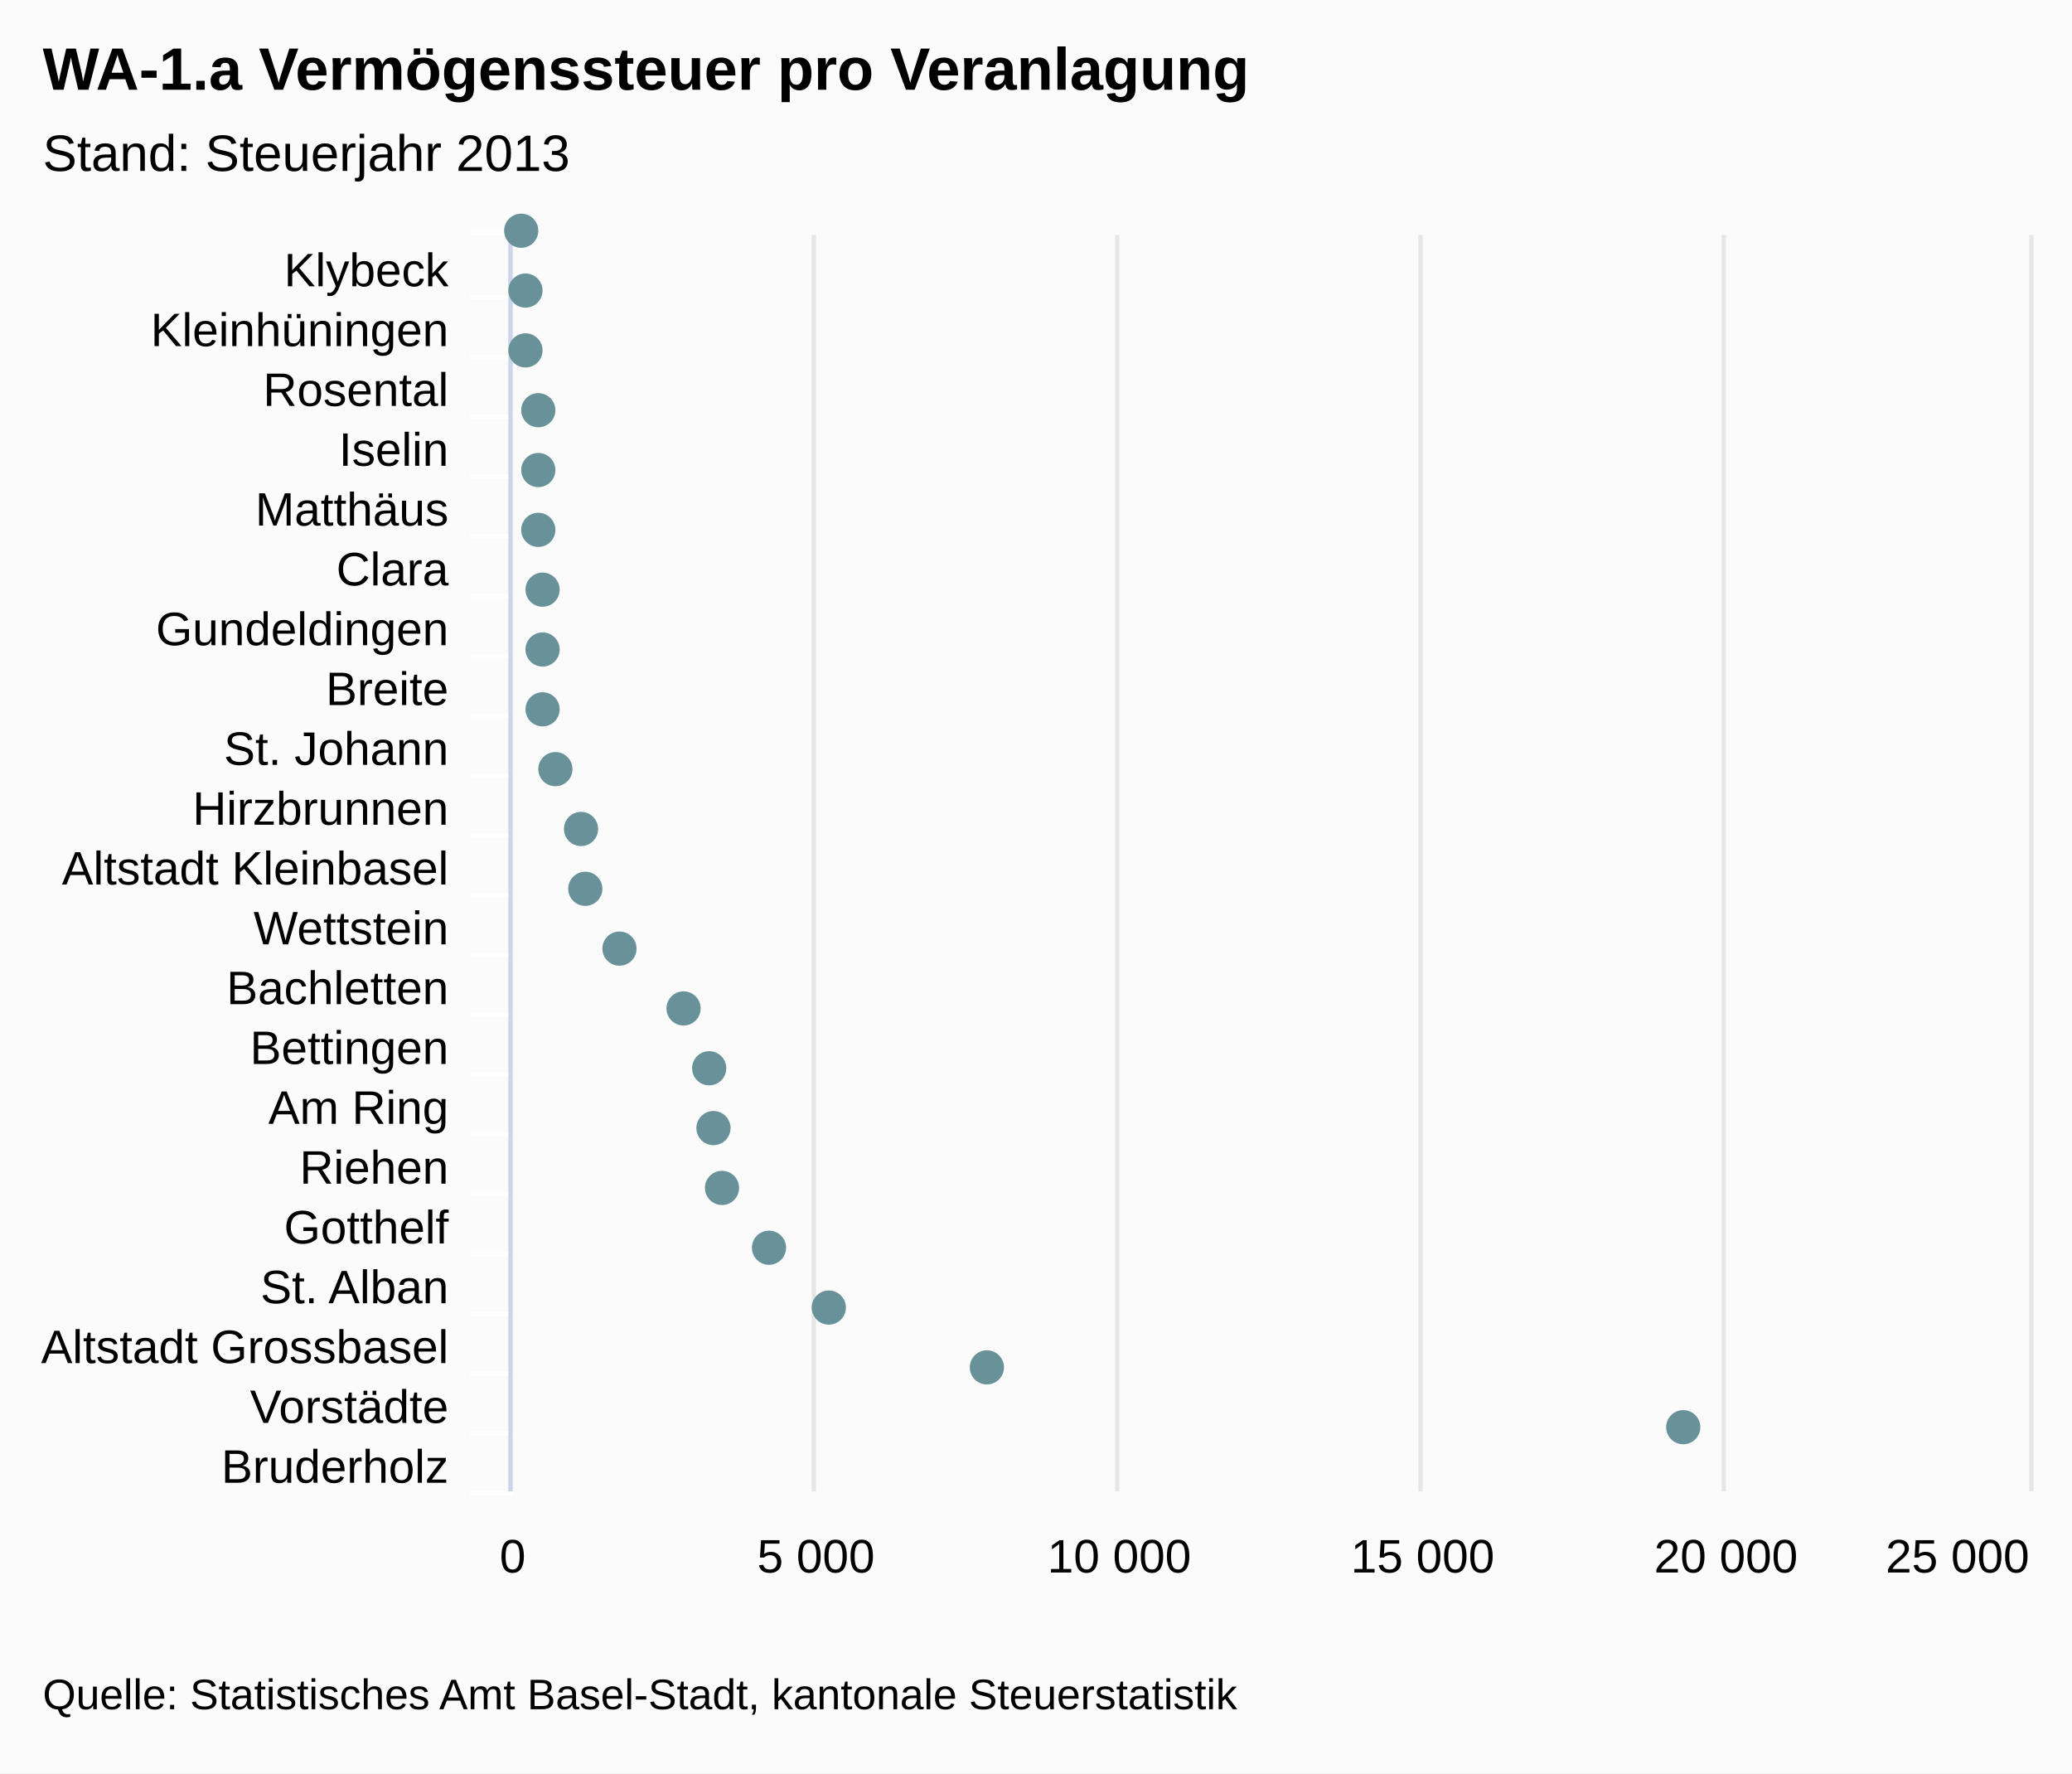
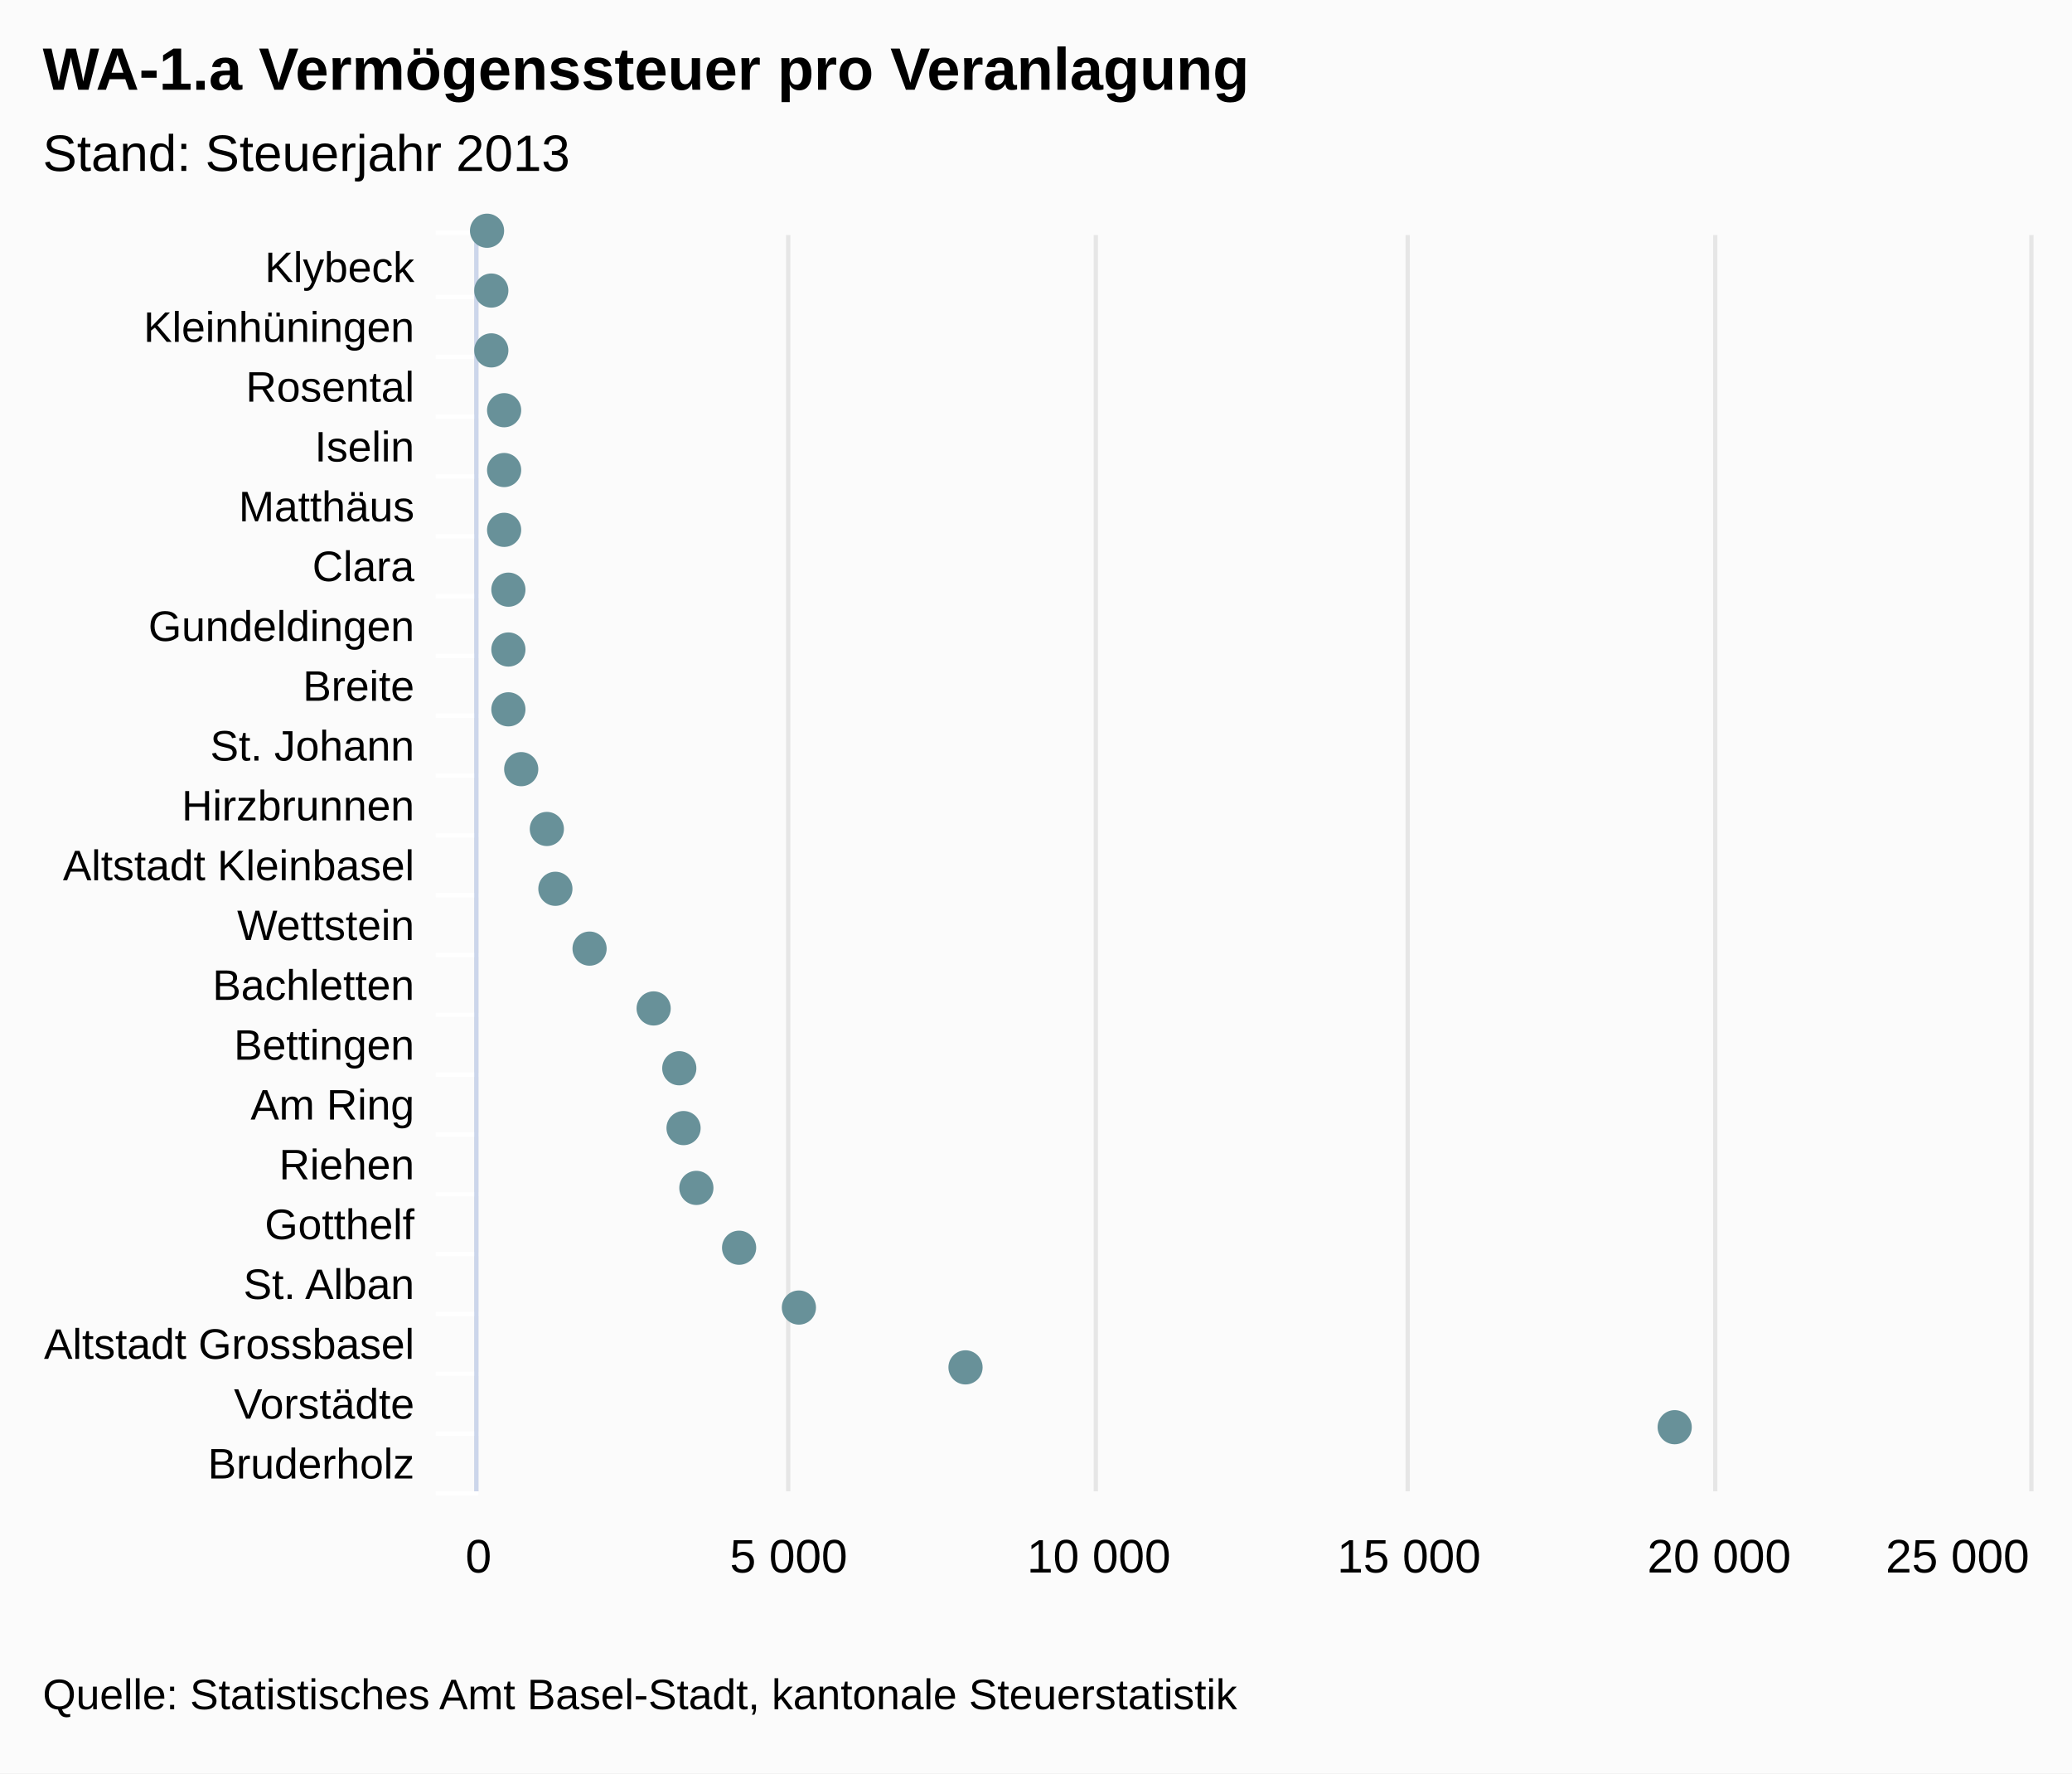
<svg xmlns="http://www.w3.org/2000/svg" class="highcharts-root" viewBox="0 0 485 415" font-family="Arial" font-size="12">
  <rect fill="#fbfbfb" class="highcharts-background" width="485" height="415" rx="0" ry="0" />
-   <path fill="none" class="highcharts-plot-background" d="M120 55h355v294H120z" />
+   <path fill="none" class="highcharts-plot-background" d="M112 55h363v294H112z" />
  <g class="highcharts-grid highcharts-xaxis-grid">
-     <path fill="none" class="highcharts-grid-line" d="M120 69.5h355m-355 14h355m-355 14h355m-355 14h355m-355 14h355m-355 14h355m-355 14h355m-355 14h355m-355 14h355m-355 14h355m-355 14h355m-355 14h355m-355 14h355m-355 14h355m-355 14h355m-355 14h355m-355 14h355m-355 14h355m-355 14h355m-355 14h355m-355 14h355m-355-294h355" />
+     <path fill="none" class="highcharts-grid-line" d="M112 69.5h363m-363 14h363m-363 14h363m-363 14h363m-363 14h363m-363 14h363m-363 14h363m-363 14h363m-363 14h363m-363 14h363m-363 14h363m-363 14h363m-363 14h363m-363 14h363m-363 14h363m-363 14h363m-363 14h363m-363 14h363m-363 14h363m-363 14h363m-363 14h363m-363-294h363" />
  </g>
  <g class="highcharts-grid highcharts-yaxis-grid">
-     <path fill="none" stroke="#e6e6e6" class="highcharts-grid-line" d="M119.5 55v294m71-294v294m71-294v294m71-294v294m71-294v294m72-294v294" />
+     <path fill="none" stroke="#e6e6e6" class="highcharts-grid-line" d="M111.5 55v294m73-294v294m72-294v294m73-294v294m72-294v294m74-294v294" />
  </g>
-   <path fill="none" class="highcharts-plot-border" d="M120 55h355v294H120z" />
+   <path fill="none" class="highcharts-plot-border" d="M112 55h363v294H112z" />
  <g class="highcharts-axis highcharts-xaxis">
-     <path fill="none" class="highcharts-tick" stroke="#FFF" d="M120 69.5h-10m10 14h-10m10 14h-10m10 14h-10m10 14h-10m10 14h-10m10 14h-10m10 14h-10m10 14h-10m10 14h-10m10 14h-10m10 14h-10m10 14h-10m10 14h-10m10 14h-10m10 14h-10m10 14h-10m10 14h-10m10 14h-10m10 14h-10m10 14h-10m10-295h-10" />
-     <path fill="none" class="highcharts-axis-line" stroke="#ccd6eb" d="M119.5 55v294" />
+     <path fill="none" class="highcharts-tick" stroke="#FFF" d="M112 69.5h-10m10 14h-10m10 14h-10m10 14h-10m10 14h-10m10 14h-10m10 14h-10m10 14h-10m10 14h-10m10 14h-10m10 14h-10m10 14h-10m10 14h-10m10 14h-10m10 14h-10m10 14h-10m10 14h-10m10 14h-10m10 14h-10m10 14h-10m10 14h-10m10-295h-10" />
+     <path fill="none" class="highcharts-axis-line" stroke="#ccd6eb" d="M111.5 55v294" />
  </g>
  <g class="highcharts-axis highcharts-yaxis">
-     <path fill="none" class="highcharts-axis-line" d="M120 349h355" />
+     <path fill="none" class="highcharts-axis-line" d="M112 349h363" />
  </g>
  <g class="highcharts-series-group">
    <g class="highcharts-markers highcharts-series-0 highcharts-scatter-series highcharts-color-undefined highcharts-tracker">
-       <path fill="#689199" d="M122 58a4 4 0 1 1 .004 0zm1 14a4 4 0 1 1 .004 0zm0 14a4 4 0 1 1 .004 0zm3 14a4 4 0 1 1 .004 0zm0 14a4 4 0 1 1 .004 0zm0 14a4 4 0 1 1 .004 0zm1 14a4 4 0 1 1 .004 0zm0 14a4 4 0 1 1 .004 0zm0 14a4 4 0 1 1 .004 0zm3 14a4 4 0 1 1 .004 0zm6 14a4 4 0 1 1 .004 0zm1 14a4 4 0 1 1 .004 0zm8 14a4 4 0 1 1 .004 0zm15 14a4 4 0 1 1 .004 0zm6 14a4 4 0 1 1 .004 0zm1 14a4 4 0 1 1 .004 0zm2 14a4 4 0 1 1 .004 0zm11 14a4 4 0 1 1 .004 0zm14 14a4 4 0 1 1 .004 0zm37 14a4 4 0 1 1 .004 0zm163 14a4 4 0 1 1 .004 0z" class="highcharts-point" />
+       <path fill="#689199" d="M114 58a4 4 0 1 1 .004 0zm1 14a4 4 0 1 1 .004 0zm0 14a4 4 0 1 1 .004 0zm3 14a4 4 0 1 1 .004 0zm0 14a4 4 0 1 1 .004 0zm0 14a4 4 0 1 1 .004 0zm1 14a4 4 0 1 1 .004 0zm0 14a4 4 0 1 1 .004 0zm0 14a4 4 0 1 1 .004 0zm3 14a4 4 0 1 1 .004 0zm6 14a4 4 0 1 1 .004 0zm2 14a4 4 0 1 1 .004 0zm8 14a4 4 0 1 1 .004 0zm15 14a4 4 0 1 1 .004 0zm6 14a4 4 0 1 1 .004 0zm1 14a4 4 0 1 1 .004 0zm3 14a4 4 0 1 1 .004 0zm10 14a4 4 0 1 1 .004 0zm14 14a4 4 0 1 1 .004 0zm39 14a4 4 0 1 1 .004 0zm166 14a4 4 0 1 1 .004 0z" class="highcharts-point" />
    </g>
  </g>
  <text x="10" class="highcharts-title" y="21" color="#000" font-size="14" font-weight="700">
    <tspan>WA-1.a Vermögenssteuer pro Veranlagung</tspan>
  </text>
  <text x="10" class="highcharts-subtitle" y="40" color="#000" font-weight="400">
    <tspan>Stand: Steuerjahr 2013</tspan>
  </text>
-   <g class="highcharts-axis-labels highcharts-xaxis-labels" text-anchor="end" color="#000" cursor="default" font-size="11">
-     <text x="105" y="67">
+   <g class="highcharts-axis-labels highcharts-xaxis-labels" text-anchor="end" color="#000" cursor="default" font-size="10">
+     <text x="97" y="66">
      <tspan>Klybeck</tspan>
    </text>
-     <text x="105" y="81">
+     <text x="97" y="80">
      <tspan>Kleinhüningen</tspan>
    </text>
-     <text x="105" y="95">
+     <text x="97" y="94">
      <tspan>Rosental</tspan>
    </text>
-     <text x="105" y="109">
+     <text x="97" y="108">
      <tspan>Iselin</tspan>
    </text>
-     <text x="105" y="123">
+     <text x="97" y="122">
      <tspan>Matthäus</tspan>
    </text>
-     <text x="105" y="137">
+     <text x="97" y="136">
      <tspan>Clara</tspan>
    </text>
-     <text x="105" y="151">
+     <text x="97" y="150">
      <tspan>Gundeldingen</tspan>
    </text>
-     <text x="105" y="165">
+     <text x="97" y="164">
      <tspan>Breite</tspan>
    </text>
-     <text x="105" y="179">
+     <text x="97" y="178">
      <tspan>St. Johann</tspan>
    </text>
-     <text x="105" y="193">
+     <text x="97" y="192">
      <tspan>Hirzbrunnen</tspan>
    </text>
-     <text x="105" y="207">
+     <text x="97" y="206">
      <tspan>Altstadt Kleinbasel</tspan>
    </text>
-     <text x="105" y="221">
+     <text x="97" y="220">
      <tspan>Wettstein</tspan>
    </text>
-     <text x="105" y="235">
+     <text x="97" y="234">
      <tspan>Bachletten</tspan>
    </text>
-     <text x="105" y="249">
+     <text x="97" y="248">
      <tspan>Bettingen</tspan>
    </text>
-     <text x="105" y="263">
+     <text x="97" y="262">
      <tspan>Am Ring</tspan>
    </text>
-     <text x="105" y="277">
+     <text x="97" y="276">
      <tspan>Riehen</tspan>
    </text>
-     <text x="105" y="291">
+     <text x="97" y="290">
      <tspan>Gotthelf</tspan>
    </text>
-     <text x="105" y="305">
+     <text x="97" y="304">
      <tspan>St. Alban</tspan>
    </text>
-     <text x="105" y="319">
+     <text x="97" y="318">
      <tspan>Altstadt Grossbasel</tspan>
    </text>
-     <text x="105" y="333">
+     <text x="97" y="332">
      <tspan>Vorstädte</tspan>
    </text>
-     <text x="105" y="347">
+     <text x="97" y="346">
      <tspan>Bruderholz</tspan>
    </text>
  </g>
  <g class="highcharts-axis-labels highcharts-yaxis-labels" text-anchor="middle" color="#000" cursor="default" font-size="11">
-     <text x="120" y="368">
+     <text x="112" y="368">
      <tspan>0</tspan>
    </text>
-     <text x="191" y="368">
+     <text x="184.6" y="368">
      <tspan>5 000</tspan>
    </text>
-     <text x="262" y="368">
+     <text x="257.2" y="368">
      <tspan>10 000</tspan>
    </text>
-     <text x="333" y="368">
+     <text x="329.8" y="368">
      <tspan>15 000</tspan>
    </text>
-     <text x="404" y="368">
+     <text x="402.4" y="368">
      <tspan>20 000</tspan>
    </text>
    <text x="458.203" y="368">
      <tspan>25 000</tspan>
    </text>
  </g>
  <text x="10" class="highcharts-credits" y="400" cursor="default" color="#000" font-size="10">
    <tspan>Quelle: Statistisches Amt Basel-Stadt, kantonale Steuerstatistik</tspan>
  </text>
</svg>
